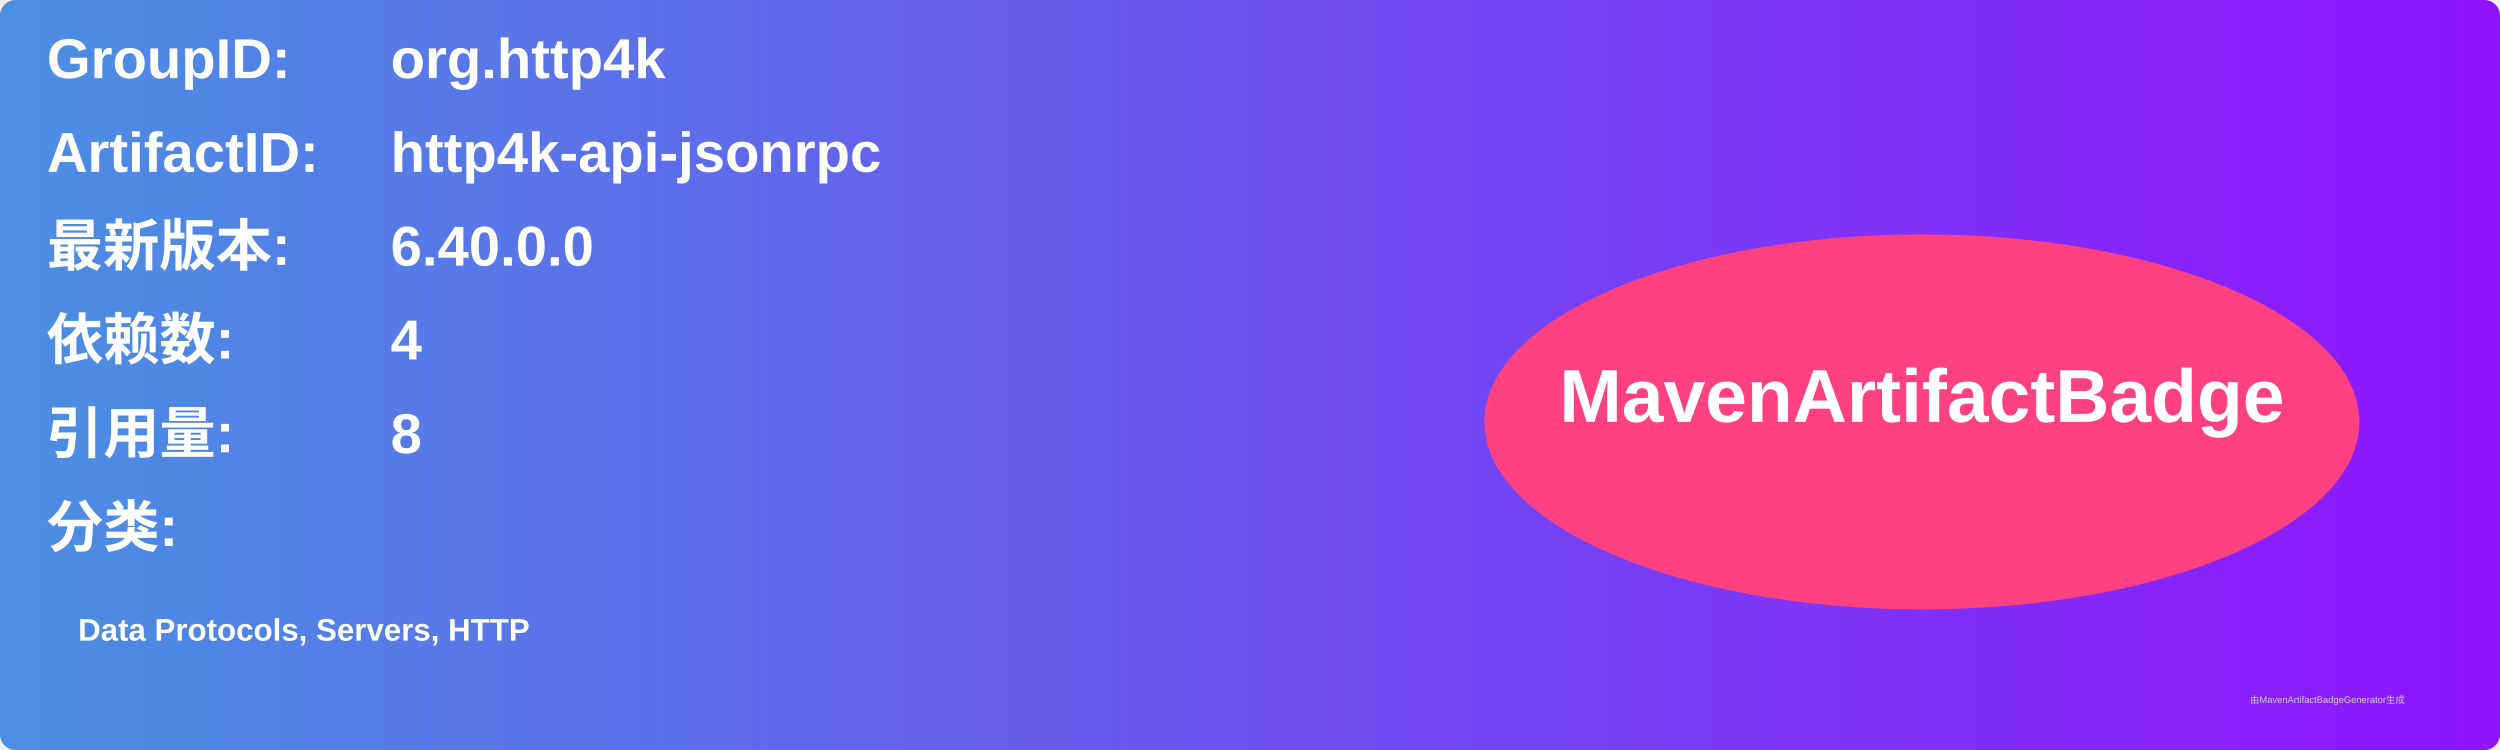
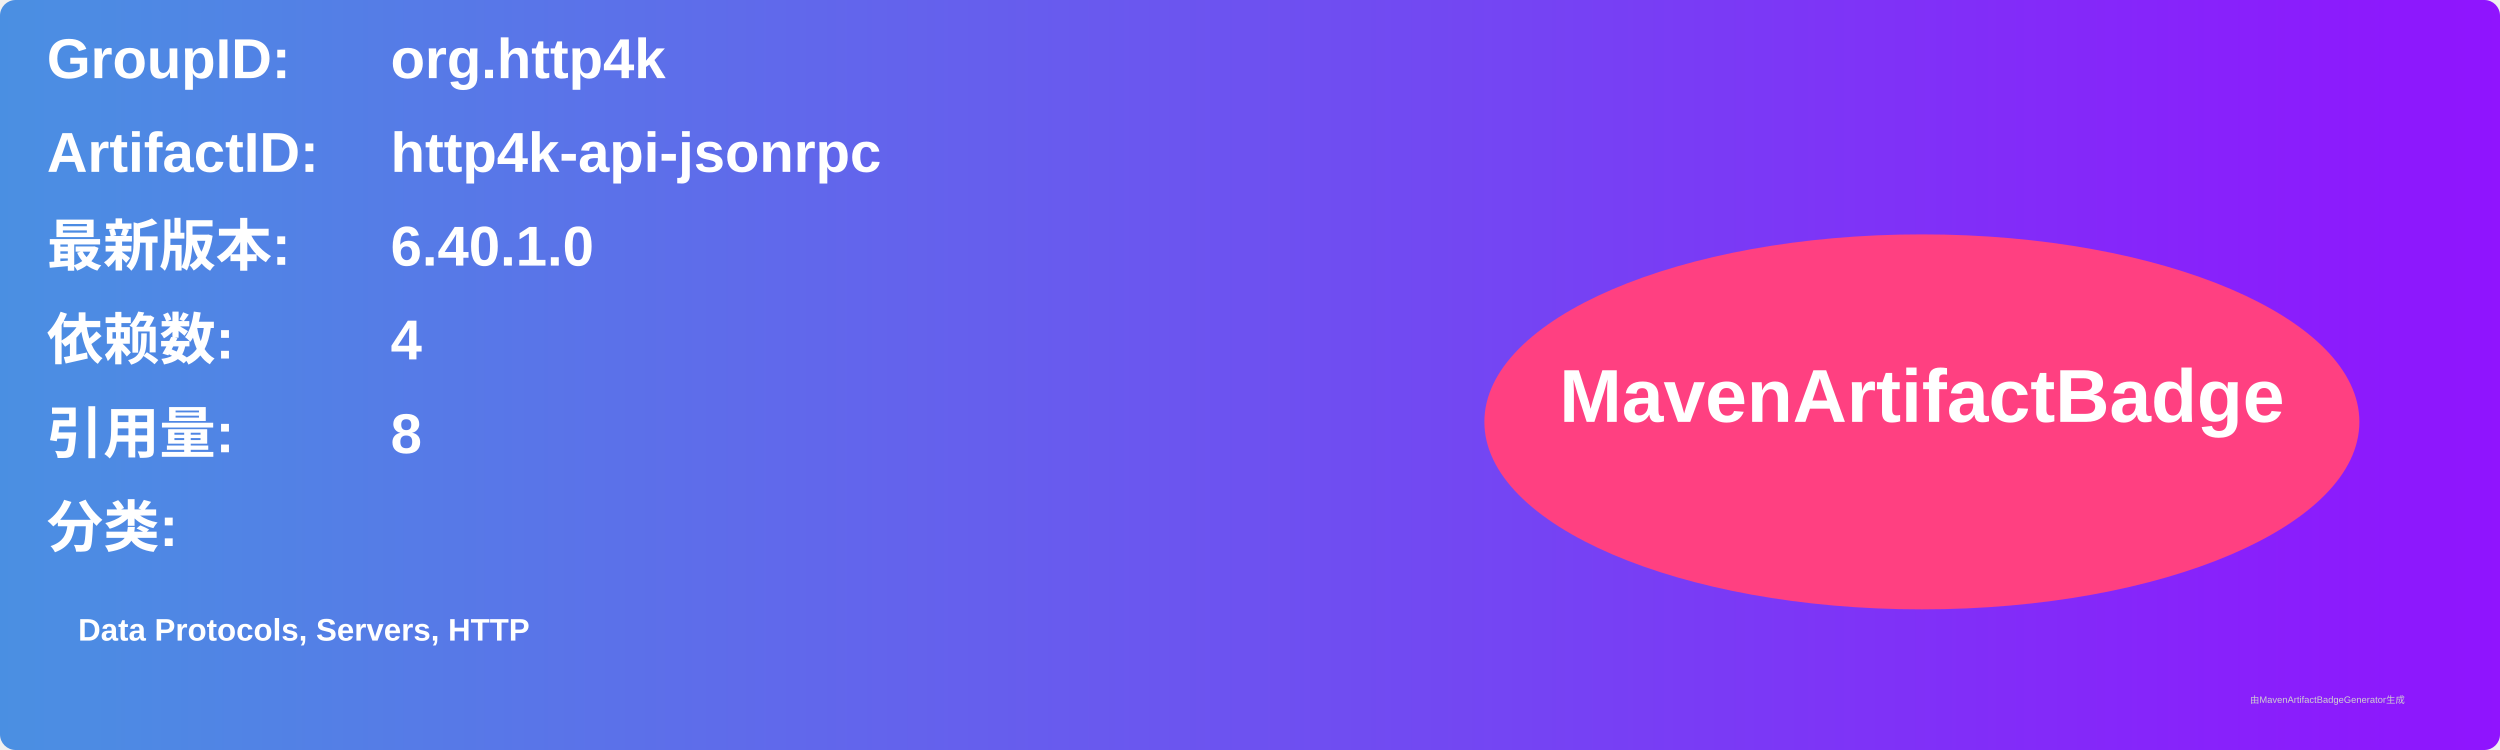
<svg xmlns="http://www.w3.org/2000/svg" width="800" height="240" viewBox="0 0 800 240">
  <linearGradient id="grad" x1="0%" y1="0%" x2="100%" y2="0%">
    <stop offset="0%" stop-color="#4a90e2" />
    <stop offset="100%" stop-color="#9013fe" />
  </linearGradient>
  <rect width="100%" height="100%" rx="5" ry="5" fill="url(#grad)" />
  <g transform="translate(15, 15)">
    <text x="0" y="10" font-family="Arial" font-size="18" fill="white" font-weight="bold" width="260">GroupID:</text>
    <text x="110" y="10" font-family="Arial" font-size="18" fill="white" font-weight="bold" width="460">org.http4k</text>
    <text x="0" y="40" font-family="Arial" font-size="18" fill="white" font-weight="bold" width="260">ArtifactID:</text>
    <text x="110" y="40" font-family="Arial" font-size="18" fill="white" font-weight="bold" width="460">http4k-api-jsonrpc</text>
    <text x="0" y="70" font-family="Arial" font-size="18" fill="white" font-weight="bold">最新版本:</text>
    <text x="110" y="70" font-family="Arial" font-size="18" fill="white" font-weight="bold">
-       <tspan font-weight="bold">6.40.0.0</tspan>
+       <tspan font-weight="bold">6.40.1.0</tspan>
    </text>
    <text x="0" y="100" font-family="Arial" font-size="18" fill="white" font-weight="bold">依赖数: </text>
    <text x="110" y="100" font-family="Arial" font-size="18" fill="white">
      <tspan font-weight="bold">4</tspan>
    </text>
    <text x="0" y="130" font-family="Arial" font-size="18" fill="white" font-weight="bold">引用量: </text>
    <text x="110" y="130" font-family="Arial" font-size="18" fill="white">
      <tspan font-weight="bold">8</tspan>
    </text>
    <text x="0" y="160" font-family="Arial" font-size="18" fill="white" font-weight="bold">分类:</text>
    <text x="10" y="190" font-family="Arial" font-size="10" fill="white">
      <tspan font-weight="bold">Data Protocols, Servers, HTTP</tspan>
    </text>
    <ellipse cx="600" cy="120" rx="140" ry="60" fill="#ff4081" />
    <text x="600" y="120" text-anchor="middle" font-family="Arial" font-size="24" fill="white" font-weight="bold">MavenArtifactBadge</text>
  </g>
  <text x="720" y="225" font-family="Arial" font-size="3" fill="#d0d0d0">由MavenArtifactBadgeGenerator生成</text>
</svg>
